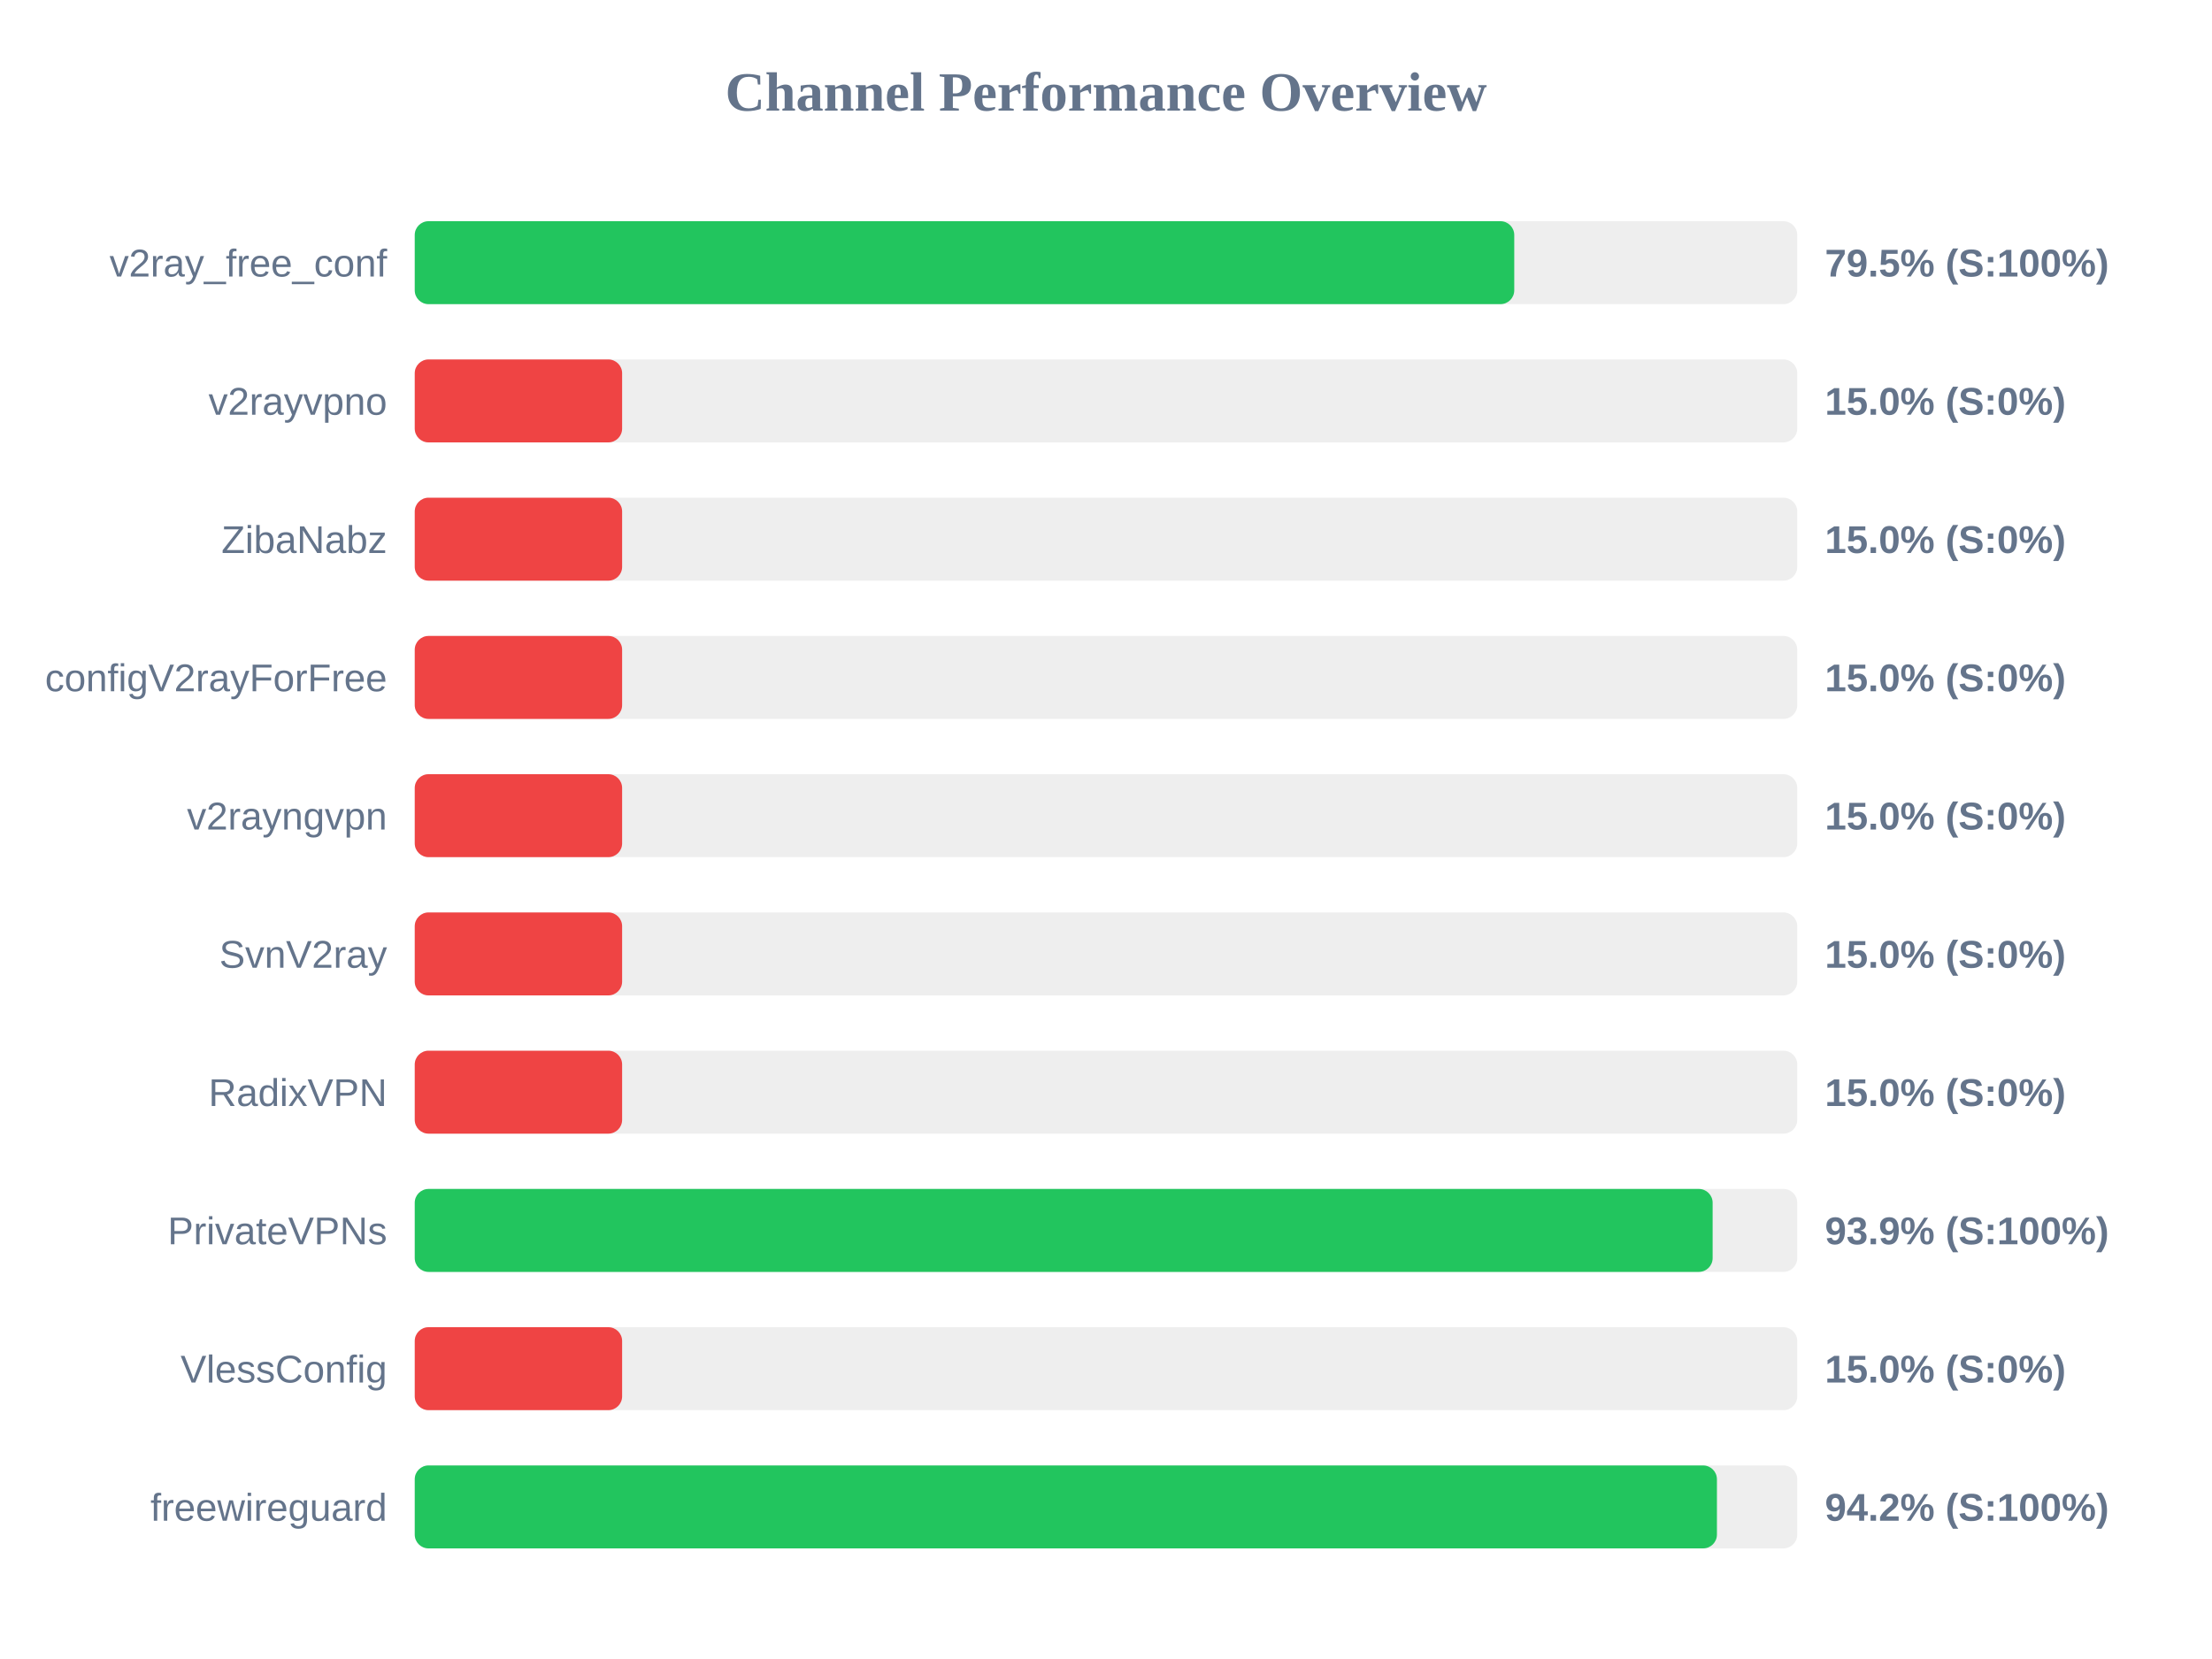
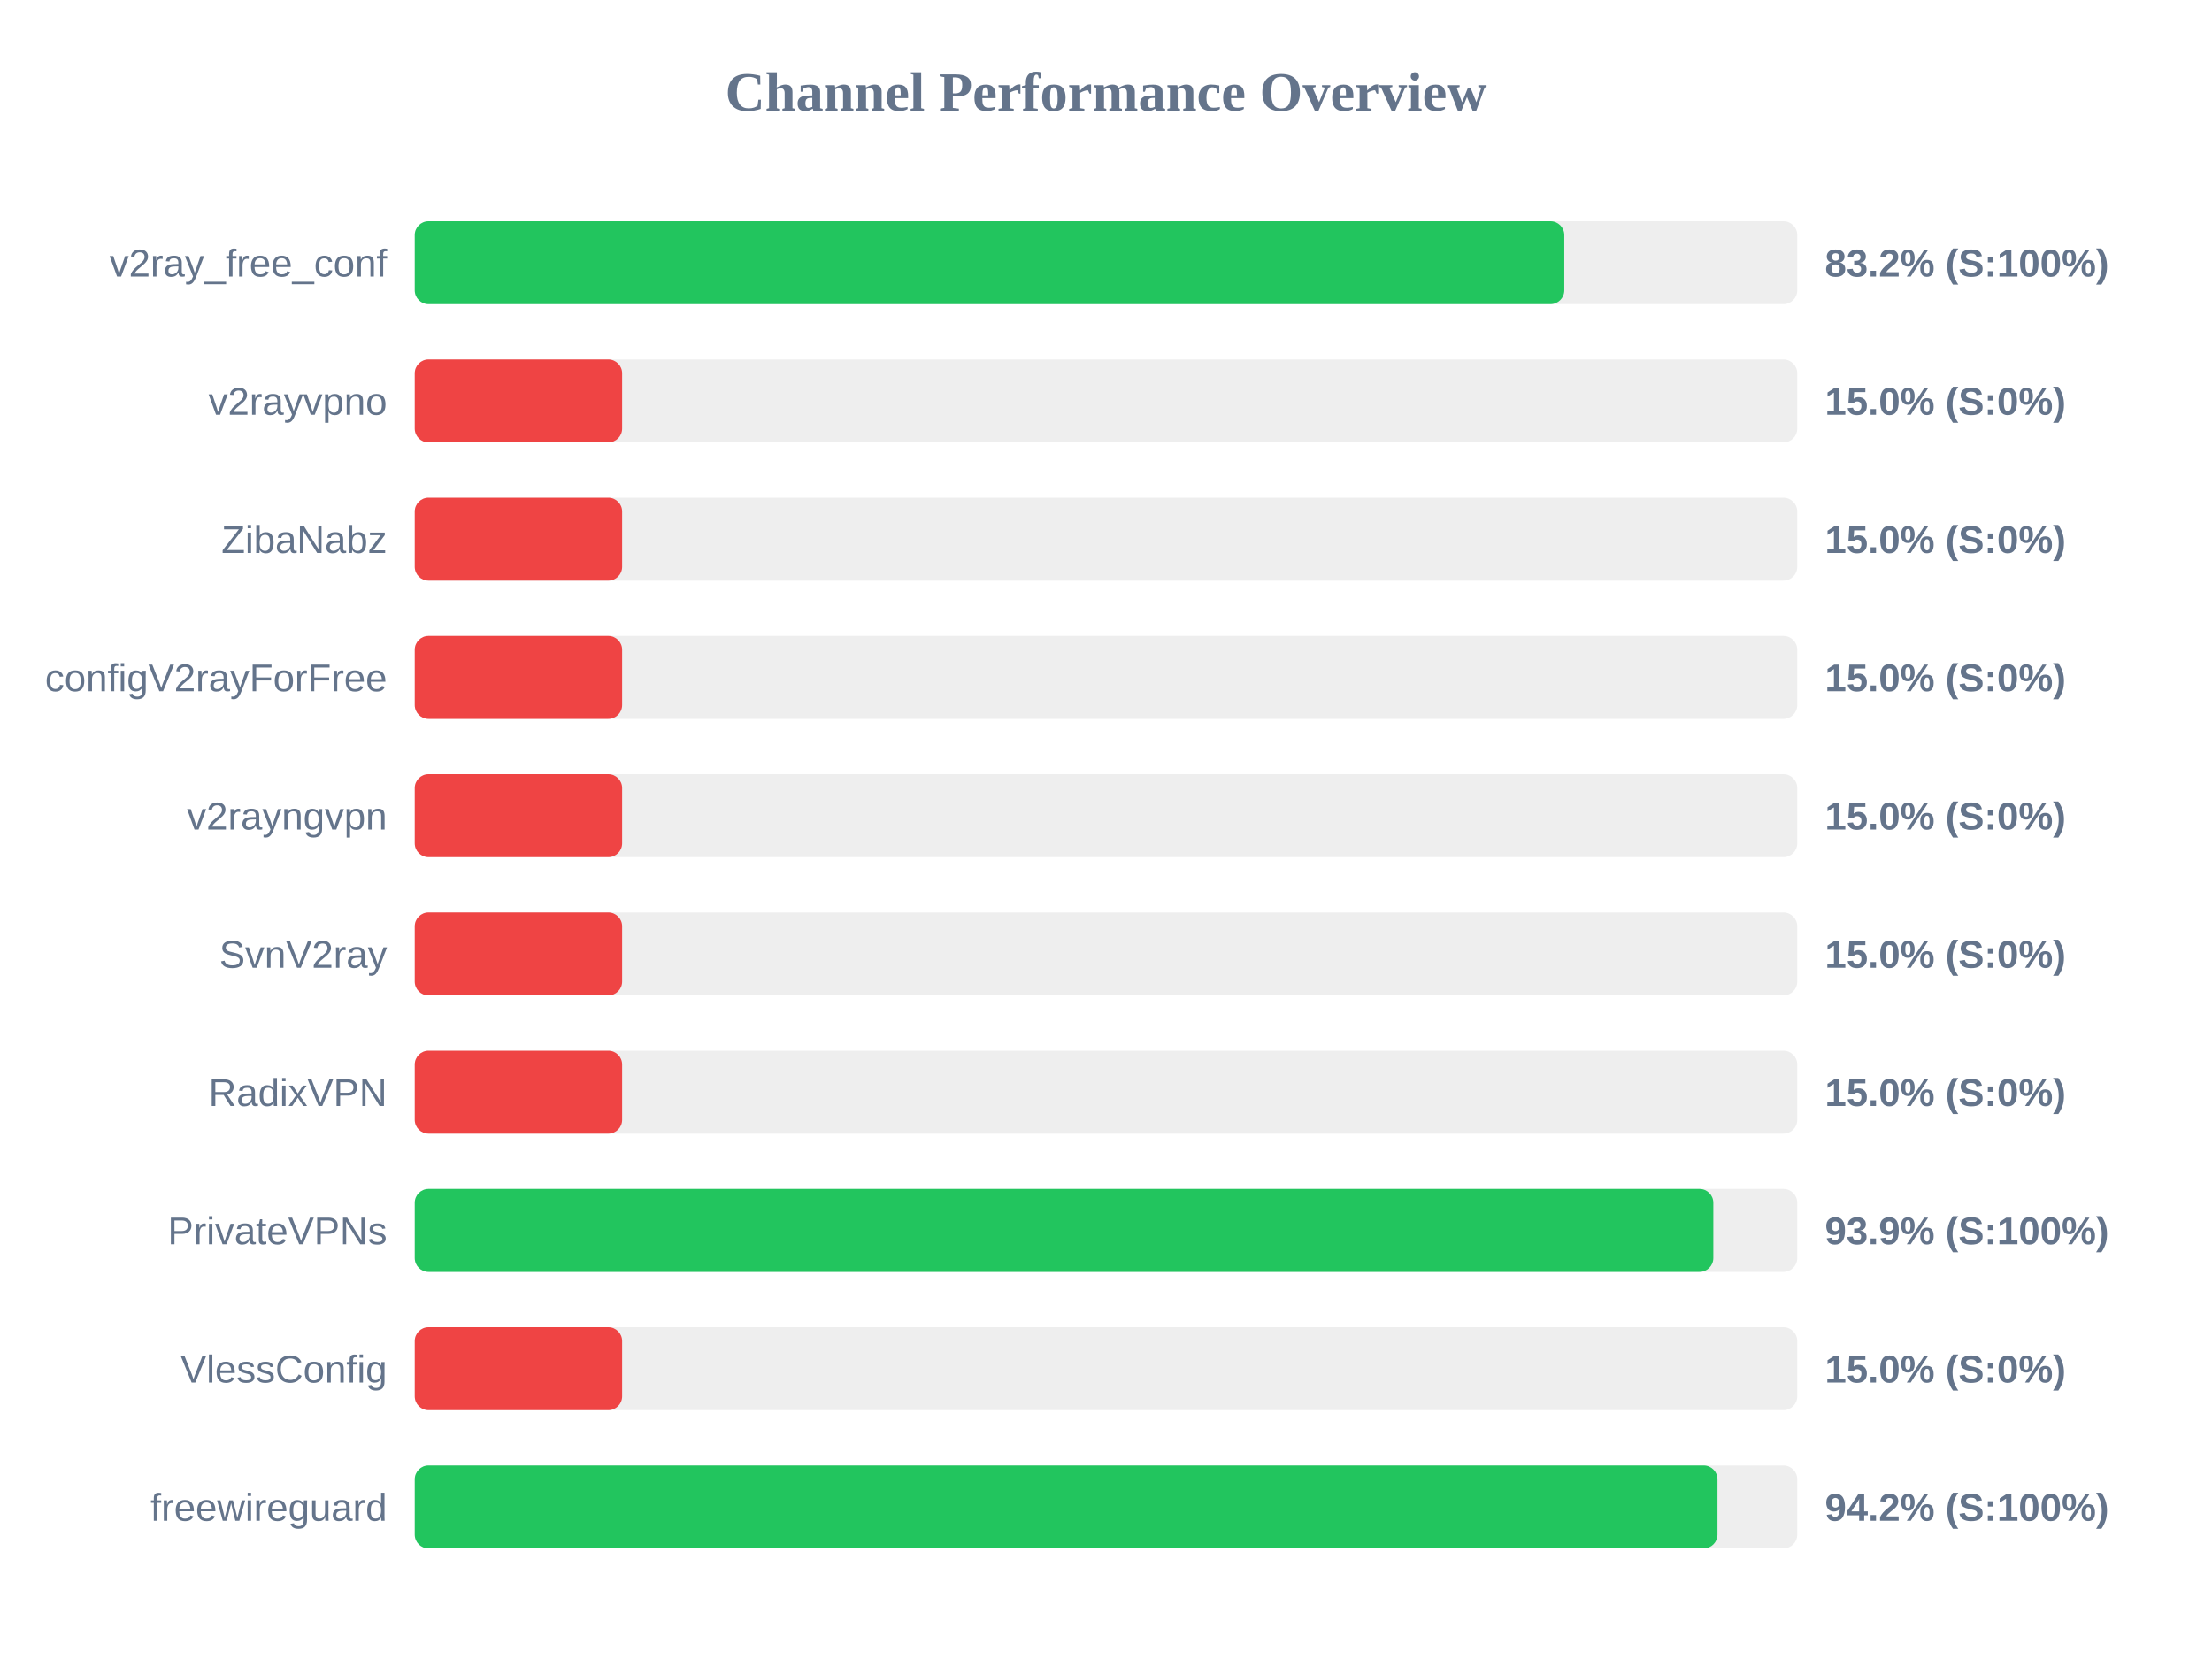
<svg xmlns="http://www.w3.org/2000/svg" width="800" height="600" version="1.1">
  <style>
        .row { font: 14px Arial; fill: #64748b; }
        .score { font: bold 14px Arial; fill: #64748b; }
    </style>
  <text x="400" y="40" text-anchor="middle" font-size="20px" font-weight="bold" fill="#64748b">Channel Performance Overview</text>
  <rect x="150" y="80" width="500" height="30" fill="#eee" rx="5" />
-   <rect x="150" y="80" width="397.65" height="30" fill="#22c55e" rx="5" />
+   <rect x="150" y="80" width="415.75" height="30" fill="#22c55e" rx="5" />
  <text x="140" y="100" text-anchor="end" class="row">v2ray_free_conf</text>
-   <text x="660" y="100" text-anchor="start" class="score">79.5% (S:100%)</text>
+   <text x="660" y="100" text-anchor="start" class="score">83.2% (S:100%)</text>
  <rect x="150" y="130" width="500" height="30" fill="#eee" rx="5" />
  <rect x="150" y="130" width="75.0" height="30" fill="#ef4444" rx="5" />
  <text x="140" y="150" text-anchor="end" class="row">v2rayvpno</text>
  <text x="660" y="150" text-anchor="start" class="score">15.0% (S:0%)</text>
  <rect x="150" y="180" width="500" height="30" fill="#eee" rx="5" />
  <rect x="150" y="180" width="75.0" height="30" fill="#ef4444" rx="5" />
  <text x="140" y="200" text-anchor="end" class="row">ZibaNabz</text>
  <text x="660" y="200" text-anchor="start" class="score">15.0% (S:0%)</text>
  <rect x="150" y="230" width="500" height="30" fill="#eee" rx="5" />
  <rect x="150" y="230" width="75.0" height="30" fill="#ef4444" rx="5" />
  <text x="140" y="250" text-anchor="end" class="row">configV2rayForFree</text>
  <text x="660" y="250" text-anchor="start" class="score">15.0% (S:0%)</text>
  <rect x="150" y="280" width="500" height="30" fill="#eee" rx="5" />
  <rect x="150" y="280" width="75.0" height="30" fill="#ef4444" rx="5" />
  <text x="140" y="300" text-anchor="end" class="row">v2rayngvpn</text>
  <text x="660" y="300" text-anchor="start" class="score">15.0% (S:0%)</text>
  <rect x="150" y="330" width="500" height="30" fill="#eee" rx="5" />
  <rect x="150" y="330" width="75.0" height="30" fill="#ef4444" rx="5" />
  <text x="140" y="350" text-anchor="end" class="row">SvnV2ray</text>
  <text x="660" y="350" text-anchor="start" class="score">15.0% (S:0%)</text>
  <rect x="150" y="380" width="500" height="30" fill="#eee" rx="5" />
  <rect x="150" y="380" width="75.0" height="30" fill="#ef4444" rx="5" />
  <text x="140" y="400" text-anchor="end" class="row">RadixVPN</text>
  <text x="660" y="400" text-anchor="start" class="score">15.0% (S:0%)</text>
  <rect x="150" y="430" width="500" height="30" fill="#eee" rx="5" />
-   <rect x="150" y="430" width="469.4" height="30" fill="#22c55e" rx="5" />
+   <rect x="150" y="430" width="469.65" height="30" fill="#22c55e" rx="5" />
  <text x="140" y="450" text-anchor="end" class="row">PrivateVPNs</text>
  <text x="660" y="450" text-anchor="start" class="score">93.9% (S:100%)</text>
  <rect x="150" y="480" width="500" height="30" fill="#eee" rx="5" />
  <rect x="150" y="480" width="75.0" height="30" fill="#ef4444" rx="5" />
  <text x="140" y="500" text-anchor="end" class="row">VlessConfig</text>
  <text x="660" y="500" text-anchor="start" class="score">15.0% (S:0%)</text>
  <rect x="150" y="530" width="500" height="30" fill="#eee" rx="5" />
-   <rect x="150" y="530" width="470.95" height="30" fill="#22c55e" rx="5" />
+   <rect x="150" y="530" width="471.15" height="30" fill="#22c55e" rx="5" />
  <text x="140" y="550" text-anchor="end" class="row">freewireguard</text>
  <text x="660" y="550" text-anchor="start" class="score">94.2% (S:100%)</text>
</svg>
